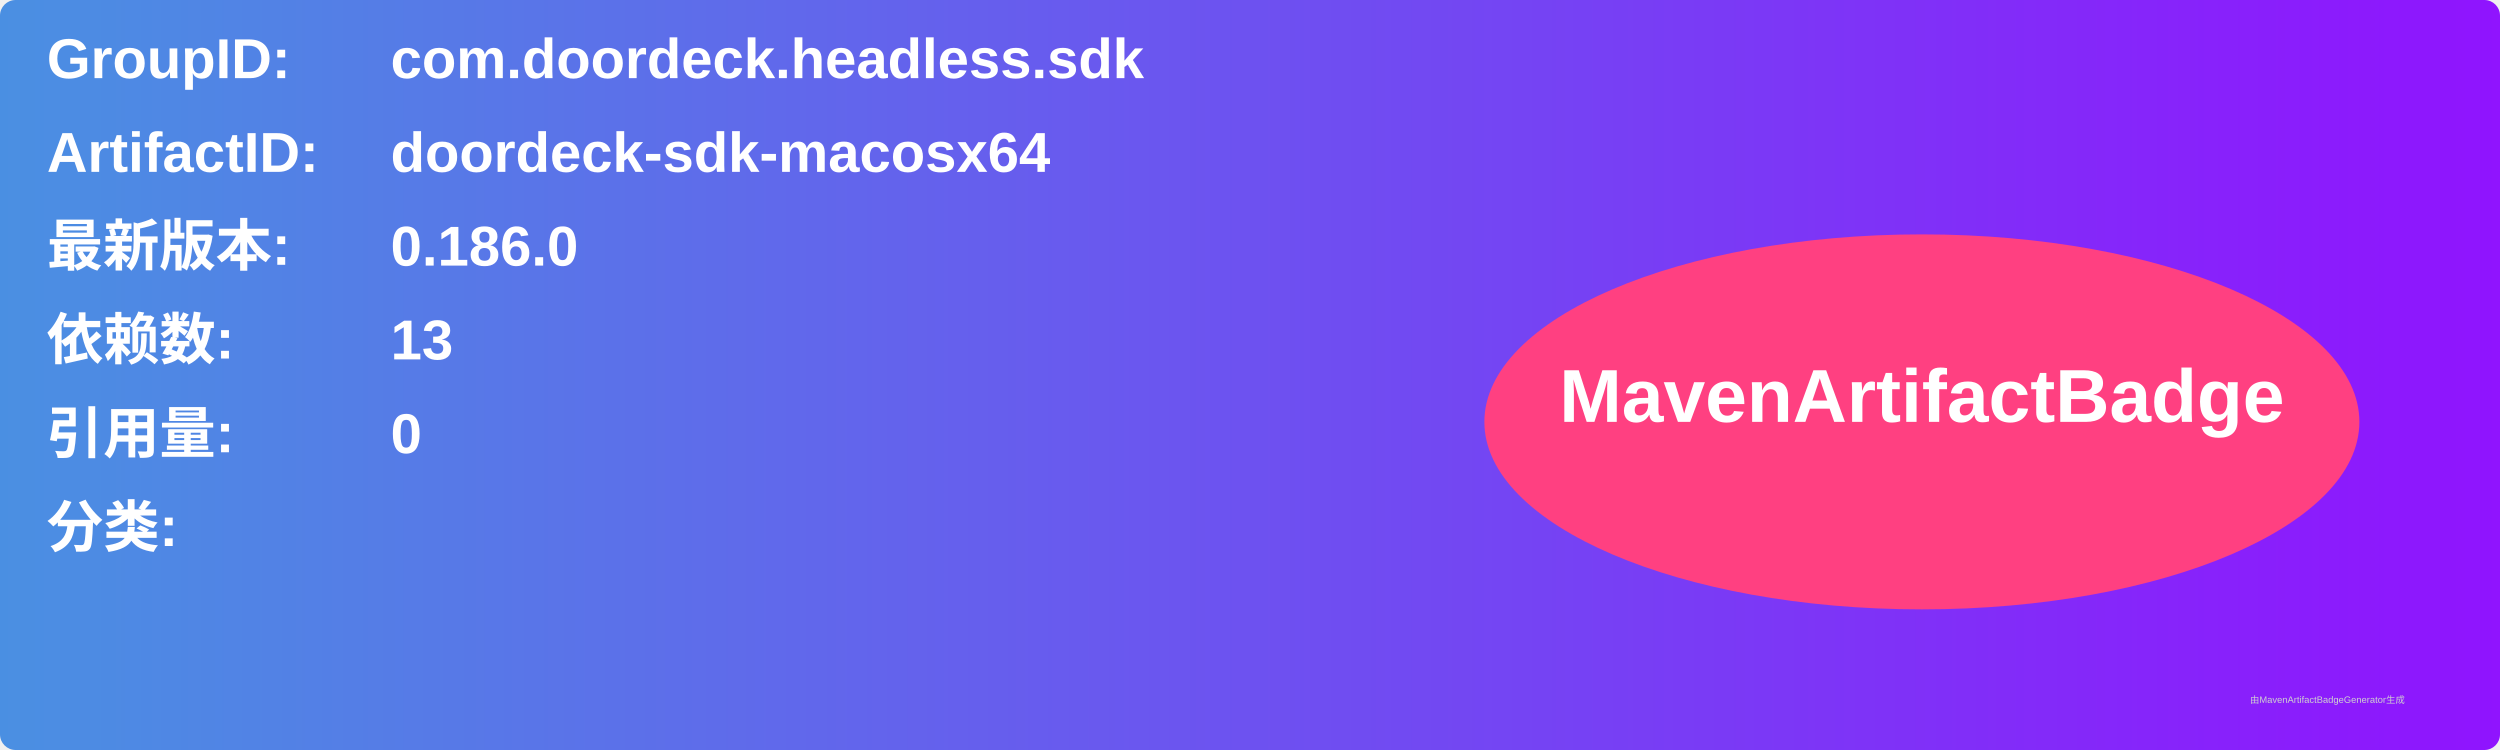
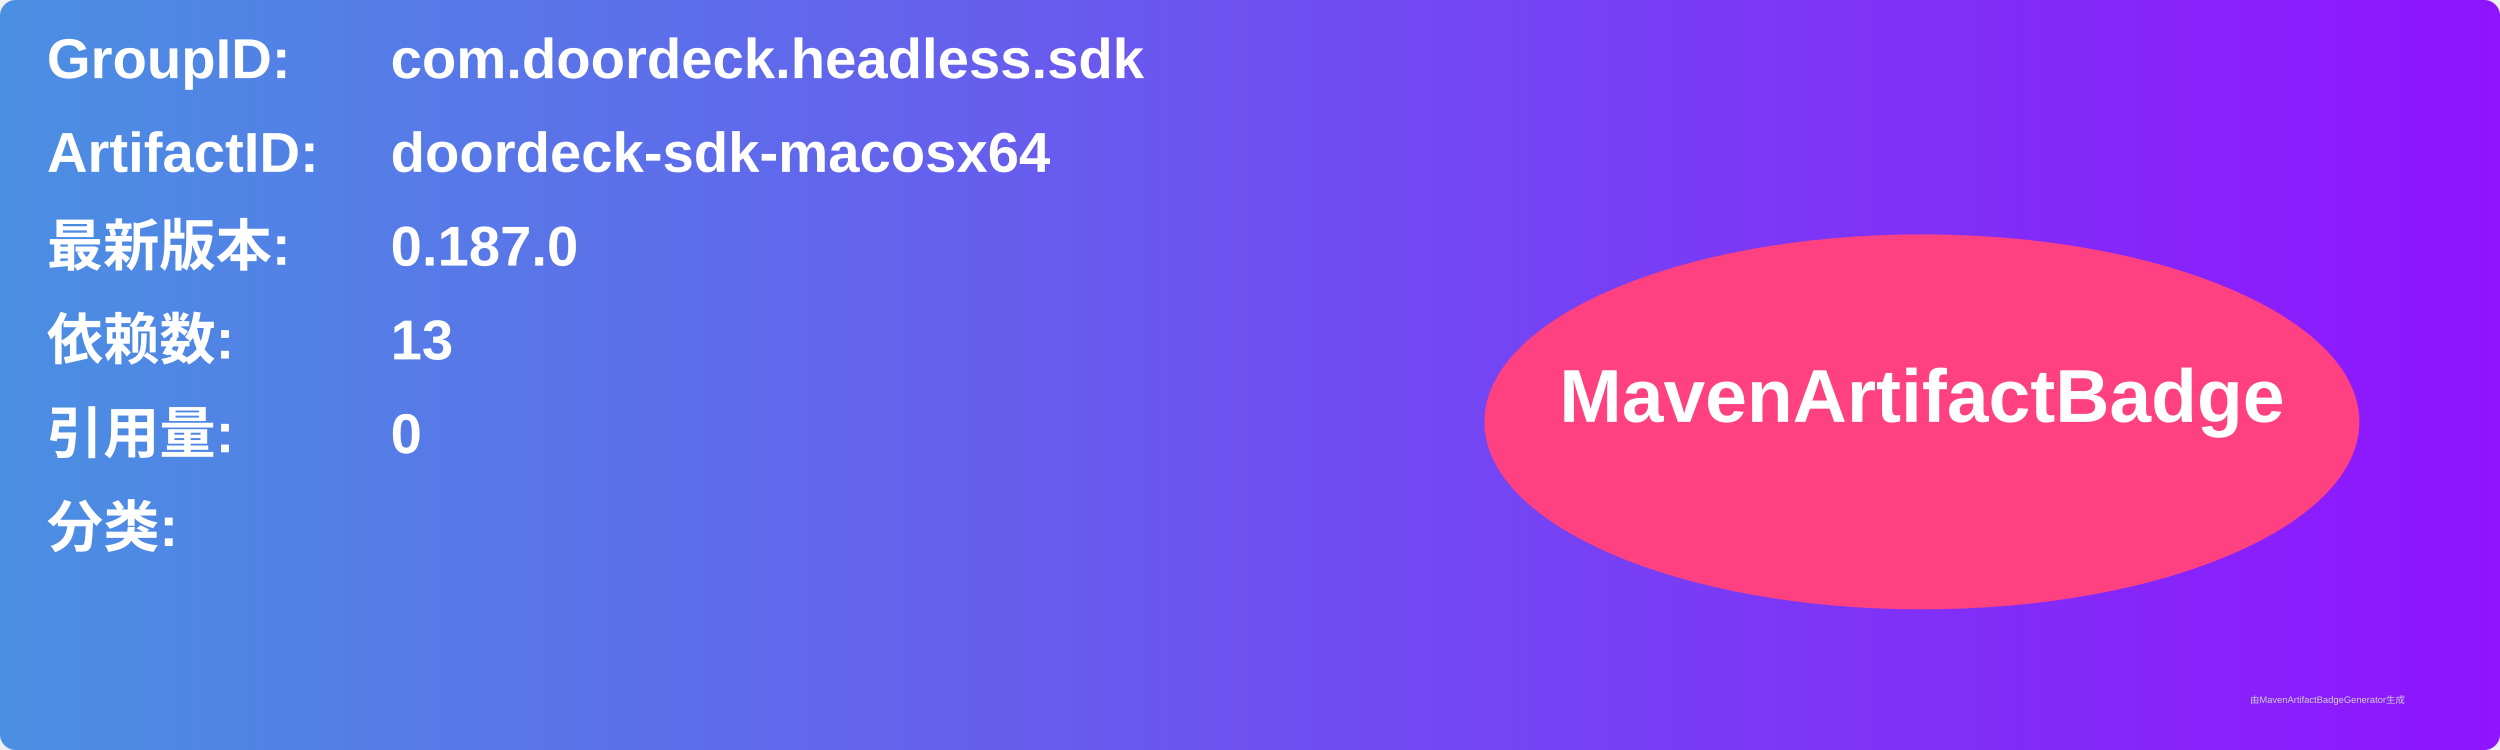
<svg xmlns="http://www.w3.org/2000/svg" width="800" height="240" viewBox="0 0 800 240">
  <linearGradient id="grad" x1="0%" y1="0%" x2="100%" y2="0%">
    <stop offset="0%" stop-color="#4a90e2" />
    <stop offset="100%" stop-color="#9013fe" />
  </linearGradient>
  <rect width="100%" height="100%" rx="5" ry="5" fill="url(#grad)" />
  <g transform="translate(15, 15)">
    <text x="0" y="10" font-family="Arial" font-size="18" fill="white" font-weight="bold" width="260">GroupID:</text>
    <text x="110" y="10" font-family="Arial" font-size="18" fill="white" font-weight="bold" width="460">com.doordeck.headless.sdk</text>
    <text x="0" y="40" font-family="Arial" font-size="18" fill="white" font-weight="bold" width="260">ArtifactID:</text>
    <text x="110" y="40" font-family="Arial" font-size="18" fill="white" font-weight="bold" width="460">doordeck-sdk-macosx64</text>
    <text x="0" y="70" font-family="Arial" font-size="18" fill="white" font-weight="bold">最新版本:</text>
    <text x="110" y="70" font-family="Arial" font-size="18" fill="white" font-weight="bold">
-       <tspan font-weight="bold">0.186.0</tspan>
+       <tspan font-weight="bold">0.187.0</tspan>
    </text>
    <text x="0" y="100" font-family="Arial" font-size="18" fill="white" font-weight="bold">依赖数: </text>
    <text x="110" y="100" font-family="Arial" font-size="18" fill="white">
      <tspan font-weight="bold">13</tspan>
    </text>
    <text x="0" y="130" font-family="Arial" font-size="18" fill="white" font-weight="bold">引用量: </text>
    <text x="110" y="130" font-family="Arial" font-size="18" fill="white">
      <tspan font-weight="bold">0</tspan>
    </text>
    <text x="0" y="160" font-family="Arial" font-size="18" fill="white" font-weight="bold">分类:</text>
    <text x="10" y="190" font-family="Arial" font-size="10" fill="white">
      <tspan font-weight="bold" />
    </text>
    <ellipse cx="600" cy="120" rx="140" ry="60" fill="#ff4081" />
    <text x="600" y="120" text-anchor="middle" font-family="Arial" font-size="24" fill="white" font-weight="bold">MavenArtifactBadge</text>
  </g>
  <text x="720" y="225" font-family="Arial" font-size="3" fill="#d0d0d0">由MavenArtifactBadgeGenerator生成</text>
</svg>
